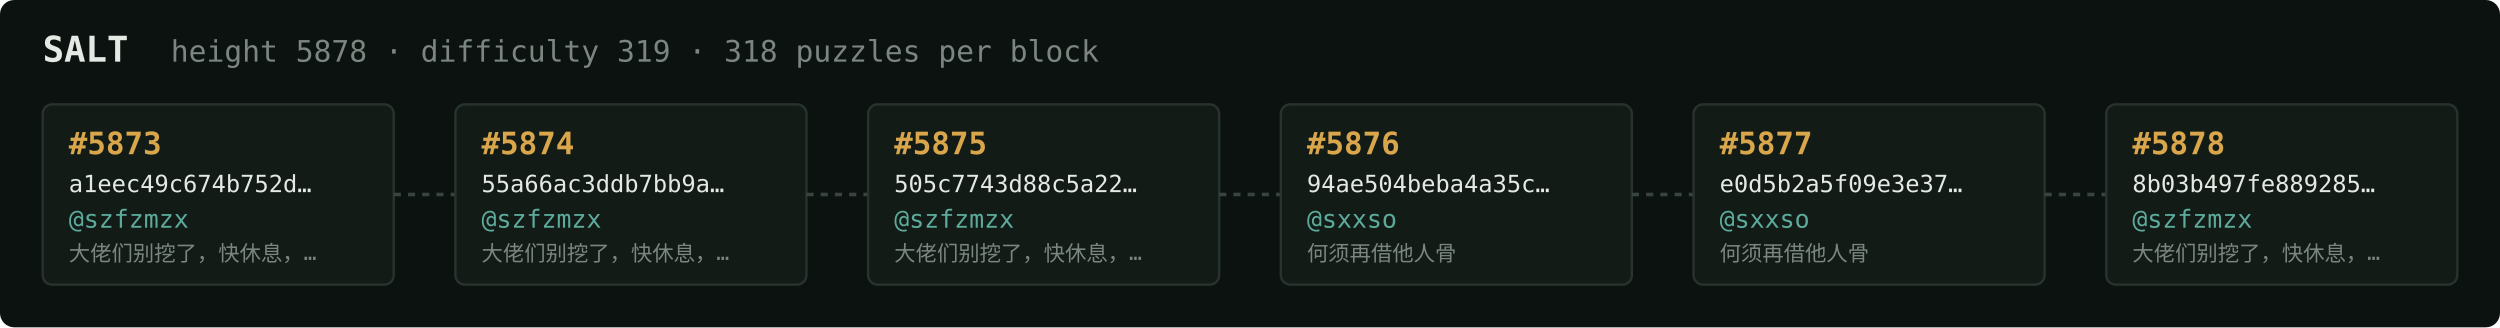
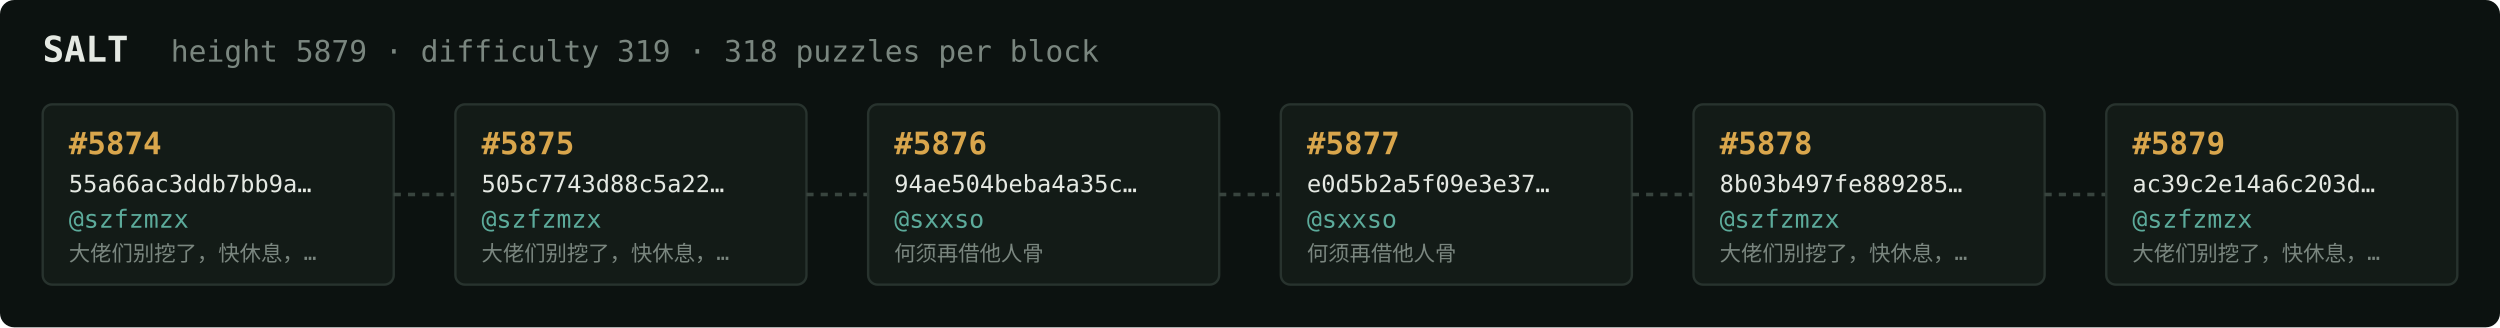
<svg xmlns="http://www.w3.org/2000/svg" width="1054" height="138" viewBox="0 0 1054 138" font-family="ui-monospace,SFMono-Regular,Menlo,monospace">
  <rect fill="#0c1210" width="1054" height="138" rx="6" />
  <text x="18" y="26" fill="#e5e9e3" font-size="15" font-weight="700">SALT</text>
-   <text x="72" y="26" fill="#7a867f" font-size="12.5">height 5878 · difficulty 319 · 318 puzzles per block</text>
+   <text x="72" y="26" fill="#7a867f" font-size="12.5">height 5879 · difficulty 319 · 318 puzzles per block</text>
  <rect x="18" y="44" width="148" height="76" rx="4" fill="#131b17" stroke="#28332e" stroke-width="1" />
-   <text x="29" y="65" fill="#d9a64c" font-size="13" font-weight="700">#5873</text>
-   <text x="29" y="81" fill="#e5e9e3" font-size="10">a1eec49c674b752d…</text>
+   <text x="29" y="65" fill="#d9a64c" font-size="13" font-weight="700">#5874</text>
+   <text x="29" y="81" fill="#e5e9e3" font-size="10">55a66ac3ddb7bb9a…</text>
  <text x="29" y="96" fill="#5cab9b" font-size="10.5">@szfzmzx</text>
  <text x="29" y="110" fill="#7a867f" font-size="9">大佬们别挖了，快休息，…</text>
  <line x1="166" y1="82.0" x2="192" y2="82.0" stroke="#38443e" stroke-width="1.5" stroke-dasharray="3 3" />
  <rect x="192" y="44" width="148" height="76" rx="4" fill="#131b17" stroke="#28332e" stroke-width="1" />
-   <text x="203" y="65" fill="#d9a64c" font-size="13" font-weight="700">#5874</text>
-   <text x="203" y="81" fill="#e5e9e3" font-size="10">55a66ac3ddb7bb9a…</text>
+   <text x="203" y="65" fill="#d9a64c" font-size="13" font-weight="700">#5875</text>
+   <text x="203" y="81" fill="#e5e9e3" font-size="10">505c7743d88c5a22…</text>
  <text x="203" y="96" fill="#5cab9b" font-size="10.5">@szfzmzx</text>
  <text x="203" y="110" fill="#7a867f" font-size="9">大佬们别挖了，快休息，…</text>
  <line x1="340" y1="82.0" x2="366" y2="82.0" stroke="#38443e" stroke-width="1.5" stroke-dasharray="3 3" />
  <rect x="366" y="44" width="148" height="76" rx="4" fill="#131b17" stroke="#28332e" stroke-width="1" />
-   <text x="377" y="65" fill="#d9a64c" font-size="13" font-weight="700">#5875</text>
-   <text x="377" y="81" fill="#e5e9e3" font-size="10">505c7743d88c5a22…</text>
-   <text x="377" y="96" fill="#5cab9b" font-size="10.5">@szfzmzx</text>
-   <text x="377" y="110" fill="#7a867f" font-size="9">大佬们别挖了，快休息，…</text>
+   <text x="377" y="65" fill="#d9a64c" font-size="13" font-weight="700">#5876</text>
+   <text x="377" y="81" fill="#e5e9e3" font-size="10">94ae504beba4a35c…</text>
+   <text x="377" y="96" fill="#5cab9b" font-size="10.5">@sxxso</text>
+   <text x="377" y="110" fill="#7a867f" font-size="9">何须再借他人骨</text>
  <line x1="514" y1="82.0" x2="540" y2="82.0" stroke="#38443e" stroke-width="1.5" stroke-dasharray="3 3" />
  <rect x="540" y="44" width="148" height="76" rx="4" fill="#131b17" stroke="#28332e" stroke-width="1" />
-   <text x="551" y="65" fill="#d9a64c" font-size="13" font-weight="700">#5876</text>
-   <text x="551" y="81" fill="#e5e9e3" font-size="10">94ae504beba4a35c…</text>
+   <text x="551" y="65" fill="#d9a64c" font-size="13" font-weight="700">#5877</text>
+   <text x="551" y="81" fill="#e5e9e3" font-size="10">e0d5b2a5f09e3e37…</text>
  <text x="551" y="96" fill="#5cab9b" font-size="10.5">@sxxso</text>
  <text x="551" y="110" fill="#7a867f" font-size="9">何须再借他人骨</text>
  <line x1="688" y1="82.0" x2="714" y2="82.0" stroke="#38443e" stroke-width="1.5" stroke-dasharray="3 3" />
  <rect x="714" y="44" width="148" height="76" rx="4" fill="#131b17" stroke="#28332e" stroke-width="1" />
-   <text x="725" y="65" fill="#d9a64c" font-size="13" font-weight="700">#5877</text>
-   <text x="725" y="81" fill="#e5e9e3" font-size="10">e0d5b2a5f09e3e37…</text>
-   <text x="725" y="96" fill="#5cab9b" font-size="10.5">@sxxso</text>
-   <text x="725" y="110" fill="#7a867f" font-size="9">何须再借他人骨</text>
+   <text x="725" y="65" fill="#d9a64c" font-size="13" font-weight="700">#5878</text>
+   <text x="725" y="81" fill="#e5e9e3" font-size="10">8b03b497fe889285…</text>
+   <text x="725" y="96" fill="#5cab9b" font-size="10.5">@szfzmzx</text>
+   <text x="725" y="110" fill="#7a867f" font-size="9">大佬们别挖了，快休息，…</text>
  <line x1="862" y1="82.0" x2="888" y2="82.0" stroke="#38443e" stroke-width="1.5" stroke-dasharray="3 3" />
  <rect x="888" y="44" width="148" height="76" rx="4" fill="#131b17" stroke="#28332e" stroke-width="1" />
-   <text x="899" y="65" fill="#d9a64c" font-size="13" font-weight="700">#5878</text>
-   <text x="899" y="81" fill="#e5e9e3" font-size="10">8b03b497fe889285…</text>
+   <text x="899" y="65" fill="#d9a64c" font-size="13" font-weight="700">#5879</text>
+   <text x="899" y="81" fill="#e5e9e3" font-size="10">ac39c2e14a6c203d…</text>
  <text x="899" y="96" fill="#5cab9b" font-size="10.5">@szfzmzx</text>
  <text x="899" y="110" fill="#7a867f" font-size="9">大佬们别挖了，快休息，…</text>
</svg>
